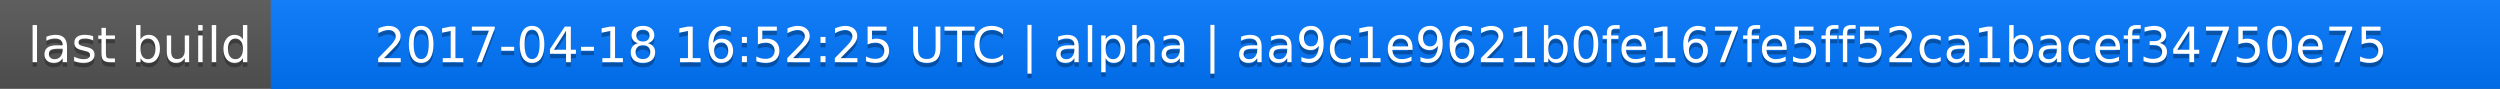
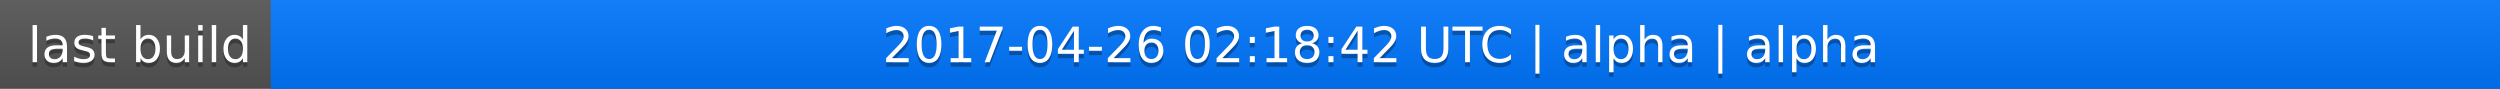
<svg xmlns="http://www.w3.org/2000/svg" width="563" height="20">
  <linearGradient id="a" x2="0" y2="100%">
    <stop offset="0" stop-color="#bbb" stop-opacity=".1" />
    <stop offset="1" stop-opacity=".1" />
  </linearGradient>
  <rect rx="0" width="563" height="20" fill="#555" />
  <rect rx="0" x="61" width="502" height="20" fill="#07f" />
  <path fill="#07f" d="M61 0h4v20h-4z" />
  <rect rx="0" width="563" height="20" fill="url(#a)" />
  <g fill="#fff" text-anchor="middle" font-family="DejaVu Sans,Verdana,Geneva,sans-serif" font-size="11">
    <text x="31.5" y="15" fill="#010101" fill-opacity=".3">last build</text>
    <text x="31.5" y="14">last build</text>
-     <text x="311" y="15" fill="#010101" fill-opacity=".3">2017-04-18 16:52:25 UTC | alpha | aa9c1e9621b0fe167fe5ff52ca1bacef34750e75</text>
-     <text x="311" y="14">2017-04-18 16:52:25 UTC | alpha | aa9c1e9621b0fe167fe5ff52ca1bacef34750e75</text>
+     <text x="311" y="15" fill="#010101" fill-opacity=".3">2017-04-26 02:18:42 UTC | alpha | alpha</text>
+     <text x="311" y="14">2017-04-26 02:18:42 UTC | alpha | alpha</text>
  </g>
</svg>
